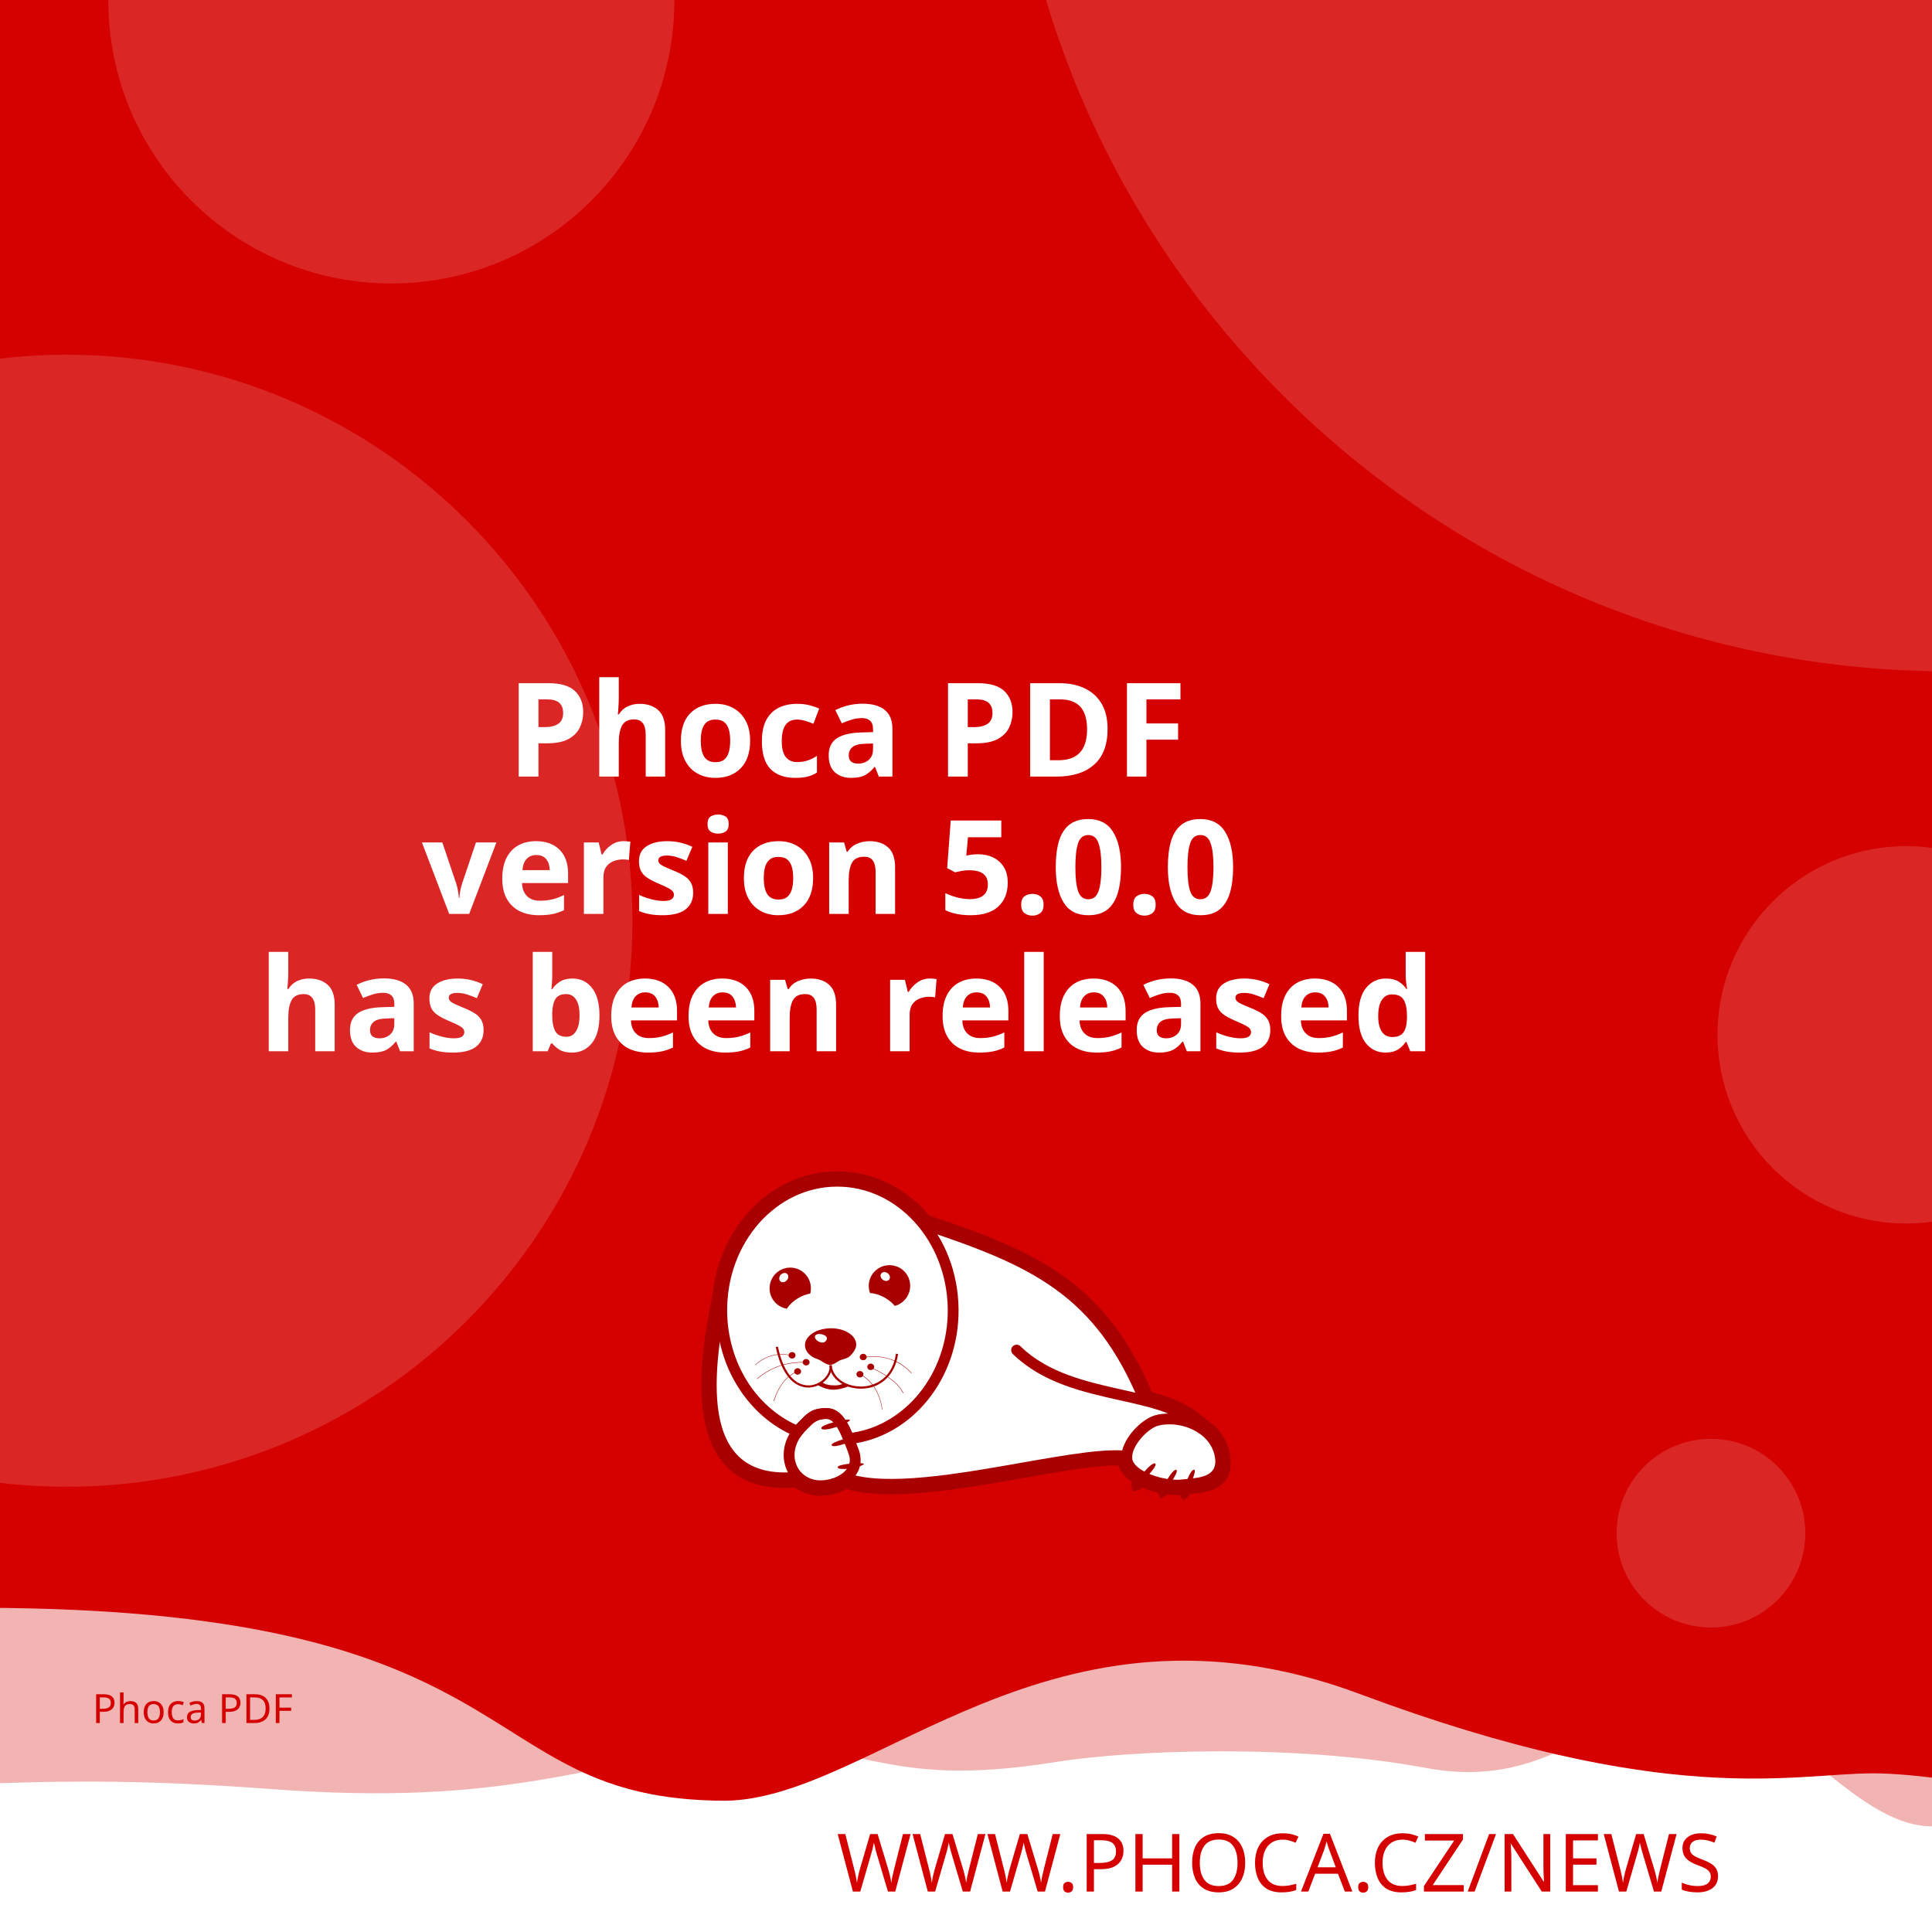
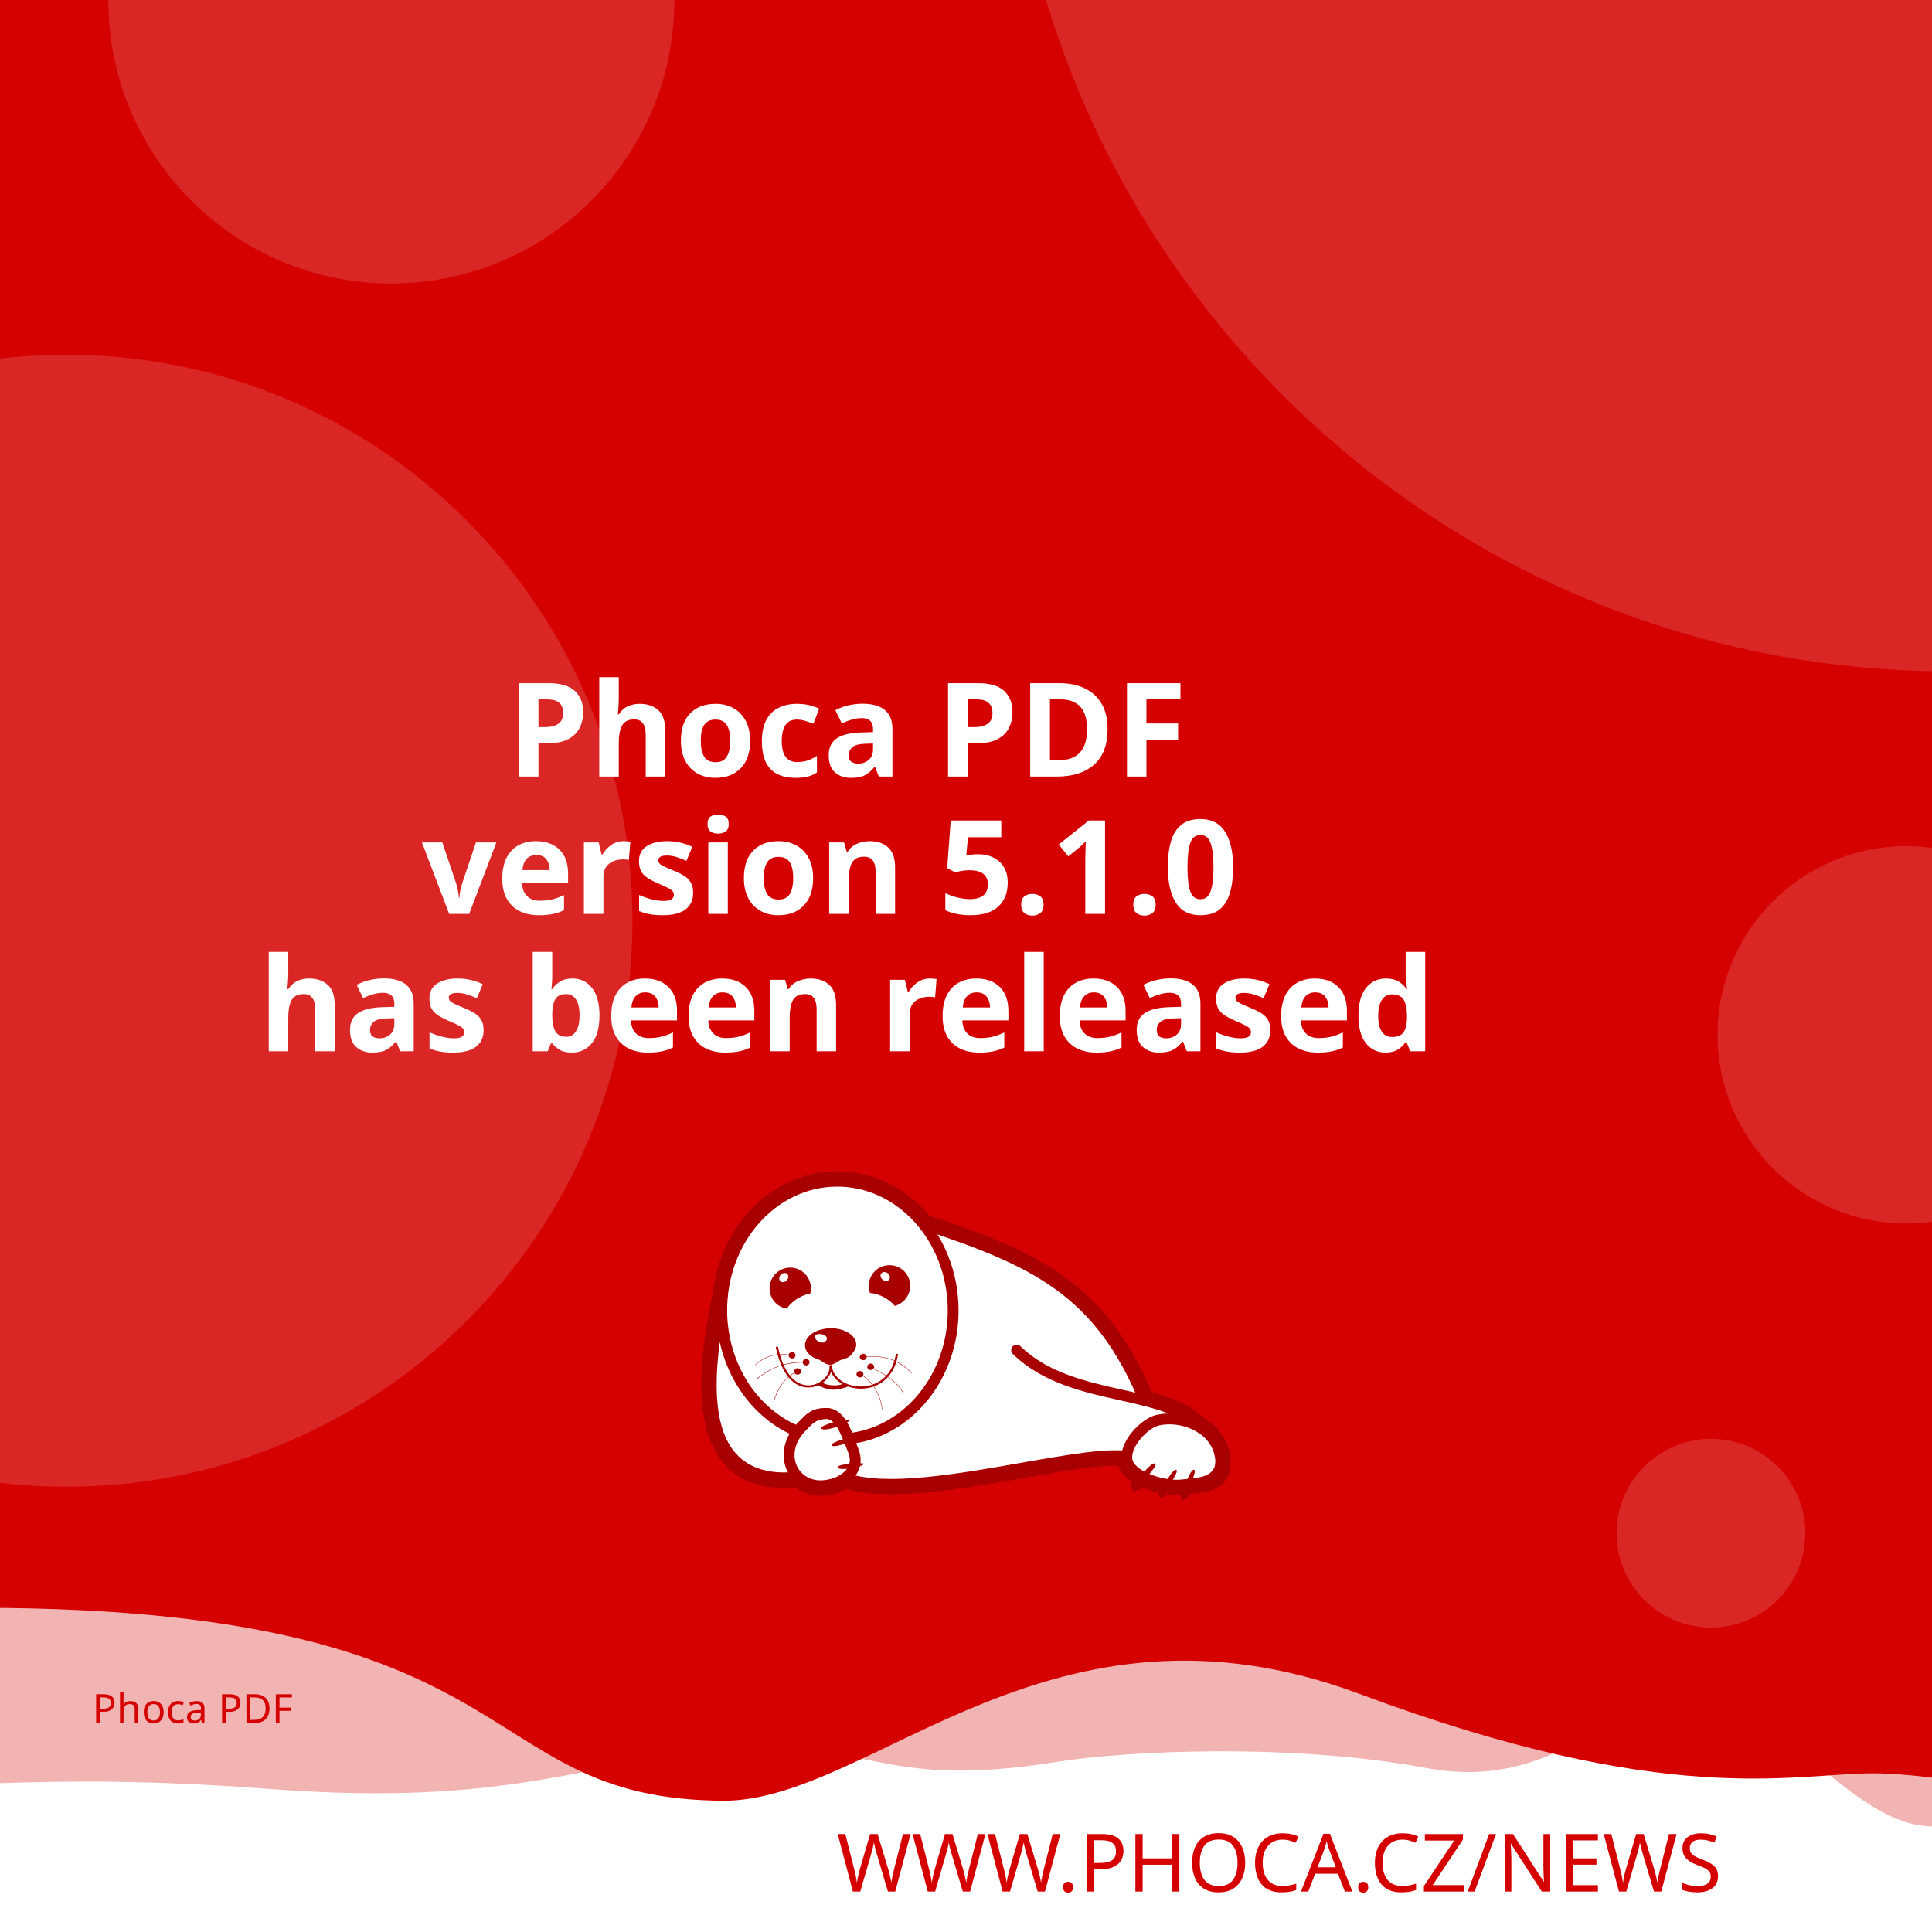
<svg xmlns="http://www.w3.org/2000/svg" width="512" height="512" viewBox="0 0 512 512" version="1.1" id="svg5">
  <defs id="defs2">
    <clipPath id="clip1">
      <path d="M 20,426 H 575 V 841.891 H 20 Z m 0,0" id="path2" />
    </clipPath>
  </defs>
  <g id="layer1">
    <path d="m -288.549,96.962 a 6.384,6.384 0 0 0 -6.384,6.384 v 81.087 a 6.384,6.384 0 0 0 6.384,6.384 h 81.083 a 6.384,6.384 0 0 0 6.384,-6.384 v -81.087 a 6.384,6.384 0 0 0 -6.384,-6.384 z m 16.084,16.188 c 0.591,-0.033 1.134,0.125 1.642,0.482 0.508,0.359 0.842,0.809 1.006,1.355 l 2.415,8.308 46.517,-2.44 c 0.829,-0.043 1.521,0.245 2.074,0.86 0.55,0.606 0.769,1.334 0.636,2.174 l -3.898,24.937 c -0.138,0.736 -0.57,1.497 -1.288,2.273 -0.719,0.787 -1.656,1.211 -2.797,1.272 l -32.861,1.721 3.038,10.253 27.775,-1.455 c 0.726,-0.04 1.351,0.178 1.887,0.648 0.523,0.483 0.803,1.086 0.844,1.812 0.038,0.726 -0.178,1.352 -0.648,1.887 -0.483,0.525 -1.086,0.806 -1.812,0.844 l -2.597,0.137 0.137,2.593 c 0.038,0.729 -0.178,1.356 -0.661,1.879 -0.472,0.535 -1.071,0.819 -1.8,0.856 -0.726,0.038 -1.353,-0.178 -1.879,-0.661 -0.535,-0.472 -0.814,-1.073 -0.852,-1.8 l -0.137,-2.593 -15.573,0.81 0.133,2.597 c 0.038,0.729 -0.176,1.356 -0.648,1.879 -0.483,0.535 -1.086,0.818 -1.812,0.856 -0.726,0.04 -1.352,-0.178 -1.887,-0.661 -0.525,-0.472 -0.806,-1.073 -0.844,-1.8 l -0.137,-2.597 -1.608,0.083 c -0.623,0.033 -1.193,-0.112 -1.721,-0.428 -0.515,-0.317 -0.883,-0.632 -1.11,-0.931 l -0.287,-0.507 -13.05,-49.343 -2.805,0.146 c -0.696,0.038 -1.312,-0.181 -1.858,-0.661 -0.545,-0.472 -0.835,-1.069 -0.873,-1.795 -0.038,-0.729 0.186,-1.353 0.682,-1.879 0.493,-0.535 1.083,-0.818 1.779,-0.856 z" style="fill:#ffffff;stroke-width:1;paint-order:stroke fill markers" id="path400" />
    <rect style="opacity:1;fill:#ffffff;stroke-width:5;stroke-linejoin:round;paint-order:stroke fill markers" id="rect723" width="512" height="512" x="0" y="0" />
    <path id="rect4460" style="opacity:0.3;fill:#D50000;fill-opacity:1;stroke-width:5;stroke-linejoin:round;paint-order:stroke fill markers" d="M -256,4 H 768 v 480 c 0,0 -42.667,-10 -64,-10 -21.333,0 -42.408,10 -64,10 -21.592,0 -42.667,-10 -64,-10 -21.333,0 -42.408,10 -64,10 -21.592,0 -41.887,-34.701 -63.221,-34.701 -21.333,0 -35.645,25.795 -70.761,19.246 -35.116,-6.549 -78.862,-4.741 -98.515,-1.547 -47.289,7.533 -49.247,-6.724 -87.369,-3.311 -38.122,3.413 -56.921,15.193 -120.307,10.429 -63.387,-4.764 -84.091,0.698 -135.827,-0.116 -21.333,0 -42.408,10 -64,10 -21.592,0 -42.667,-10 -64,-10 -21.333,0 -64,10 -64,10 z" />
    <path id="rect4460-5" style="fill:#D50000;fill-opacity:1;stroke-width:5;stroke-linejoin:round;paint-order:stroke fill markers" d="M -316,4.9999998e-7 H 708 V 480 c 0,0 -42.667,-10 -64,-10 -21.333,0 -42.408,10 -64,10 -21.592,0 -62.256,-10.048 -83.59,-10.048 -21.333,0 -54.449,9.448 -136.059,-21.03 -81.61,-30.478 -128.583,27.669 -167.971,28.291 -70.795,-0.042 -47.303,-54.288 -212.561,-50.983 C -185.439,429.534 -38.408,480 -60,480 c -21.592,0 -42.667,-10 -64,-10 -21.333,0 -42.408,10 -64,10 -21.592,0 -42.667,-10 -64,-10 -21.333,0 -64,10 -64,10 z" />
    <text xml:space="preserve" style="font-style:normal;font-weight:normal;font-size:21.333px;line-height:1.25;font-family:sans-serif;fill:#D50000;fill-opacity:1;stroke:none" x="484.042" y="501.277" id="text2910-3-7">
      <tspan id="tspan2908-6-5" x="484.042" y="501.277" style="font-style:normal;font-variant:normal;font-weight:300;font-stretch:normal;font-size:21.333px;font-family:Montserrat;-inkscape-font-specification:'Montserrat Light';text-align:end;text-anchor:end;fill:#D50000;fill-opacity:1">WWW.PHOCA.CZ/NEWS</tspan>
    </text>
    <text xml:space="preserve" style="font-style:normal;font-variant:normal;font-weight:600;font-stretch:normal;font-size:34.667px;line-height:1.05;font-family:Rubik;-inkscape-font-specification:'Rubik Semi-Bold';fill:#ffffff;fill-opacity:1;stroke:none" x="256" y="133" id="text11252">
      <tspan x="256" y="133" id="tspan403" style="text-align:center;text-anchor:middle" />
      <tspan x="256" y="169.4" style="font-size:34.667px;text-align:center;text-anchor:middle" id="tspan442" />
      <tspan x="256" y="205.8" style="font-size:34.667px;text-align:center;text-anchor:middle" id="tspan444">Phoca PDF</tspan>
-       <tspan x="256" y="242.2" id="tspan1992" style="font-size:34.667px;text-align:center;text-anchor:middle">version 5.0.0
+       <tspan x="256" y="242.2" id="tspan1992" style="font-size:34.667px;text-align:center;text-anchor:middle">version 5.1.0
</tspan>
      <tspan x="256" y="278.6" id="tspan2906" style="font-size:34.667px;text-align:center;text-anchor:middle">has been released</tspan>
      <tspan x="256" y="315" id="tspan1994" style="font-size:34.667px" />
    </text>
    <circle style="opacity:0.15;fill:#ffffff;fill-opacity:1;stroke-width:5;stroke-linejoin:round;paint-order:stroke fill markers" id="path8376" cx="516.67" cy="-72.081" r="250" />
    <circle style="opacity:0.15;fill:#ffffff;fill-opacity:1;stroke-width:5;stroke-linejoin:round;paint-order:stroke fill markers" id="path8376-9" cx="17.604" cy="244" r="150" />
    <circle style="opacity:0.15;fill:#ffffff;fill-opacity:1;stroke-width:5;stroke-linejoin:round;paint-order:stroke fill markers" id="path8376-6" cx="103.704" cy="0.117" r="75" />
    <circle style="opacity:0.15;fill:#ffffff;fill-opacity:1;stroke-width:5;stroke-linejoin:round;paint-order:stroke fill markers" id="path8376-6-2" cx="505.168" cy="274.238" r="50" />
    <circle style="opacity:0.15;fill:#ffffff;fill-opacity:1;stroke-width:5;stroke-linejoin:round;paint-order:stroke fill markers" id="path8376-6-2-1" cx="453.421" cy="406.309" r="25" />
    <text xml:space="preserve" style="font-style:normal;font-weight:normal;font-size:10.667px;line-height:1.25;font-family:sans-serif;fill:#D50000;fill-opacity:1;stroke:none" x="57.956" y="456.624" id="text396">
      <tspan id="tspan394" x="57.956" y="456.624" style="font-style:normal;font-variant:normal;font-weight:normal;font-stretch:normal;font-size:10.667px;font-family:Rubik;-inkscape-font-specification:Rubik;text-align:center;text-anchor:middle;fill:#D50000;fill-opacity:1">Phoca PDF</tspan>
    </text>
    <g id="g760" transform="matrix(0.5260845,0,0,0.5260845,99.42418,10.37304)">
      <path style="fill:#ffffff;fill-opacity:1;fill-rule:evenodd;stroke:none" d="m 389.621,683.473 c 9.113,2.391 17.273,5.336 23.457,10.227 l 5.375,4.273 -0.004,0.008 c 4.633,3.242 8.191,7.863 9.594,13.672 0.242,0.977 0.426,2.016 0.547,3.055 1.465,14.07 -9.473,15.141 -19.348,16.055 -0.648,1.137 -1.25,1.992 -1.66,2.266 -0.246,-0.289 -0.254,-1.047 -0.09,-2.051 -0.246,0.031 -0.52,0.062 -0.824,0.098 -0.855,0.059 -1.77,0.121 -2.809,0.121 -1.75,-0.023 -3.684,-0.199 -5.691,-0.523 -0.645,0.738 -1.207,1.266 -1.578,1.438 -0.172,-0.285 -0.098,-0.895 0.145,-1.691 -3.309,-0.637 -6.738,-1.656 -9.793,-3.012 -0.332,-0.148 -0.66,-0.301 -0.984,-0.461 -1.219,1.098 -2.277,1.891 -2.863,2.051 -0.176,-0.504 0.289,-1.621 1.109,-2.973 -4.211,-2.402 -7.395,-5.645 -8.18,-9.641 -10.754,-0.684 -29.09,2.582 -49.293,6.141 -31.996,5.633 -68.574,12.086 -89.609,5.406 -1.258,0.789 -2.625,1.453 -4.07,1.984 -2.688,0.977 -5.617,1.523 -8.609,1.586 -4.73,0.055 -8.941,-1.551 -12.176,-4.27 -29.23,2.742 -40.98,-12.871 -44.496,-33.715 -3.402,-19.863 1.055,-44.504 4.527,-61.535 1.641,-15.129 7.793,-28.699 16.91,-39.043 10.93,-12.461 26.137,-20.215 43.051,-20.336 h 0.062 c 16.914,-0.184 32.242,7.328 43.418,19.543 0.715,0.781 1.414,1.582 2.094,2.406 27.59,9.176 49.688,17.566 67.891,30.629 18.176,13.078 32.348,30.754 43.898,58.293 z m 0,0" id="path177" />
      <g clip-path="url(#clip1)" clip-rule="nonzero" id="g181">
        <path style="fill:none;stroke:#a80000;stroke-width:2.835;stroke-linecap:butt;stroke-linejoin:miter;stroke-miterlimit:22.926;stroke-opacity:1" d="m 245.703,99.901 c 5.747,-1.508 10.893,-3.365 14.792,-6.449 l 3.39,-2.695 -0.002,-0.005 c 2.922,-2.045 5.166,-4.959 6.05,-8.622 0.153,-0.616 0.269,-1.271 0.345,-1.926 0.924,-8.873 -5.974,-9.548 -12.201,-10.124 -0.409,-0.717 -0.788,-1.256 -1.047,-1.429 -0.155,0.182 -0.16,0.66 -0.057,1.293 -0.155,-0.02 -0.328,-0.039 -0.52,-0.062 -0.539,-0.037 -1.116,-0.076 -1.771,-0.076 -1.104,0.015 -2.323,0.126 -3.589,0.33 -0.406,-0.466 -0.761,-0.798 -0.995,-0.907 -0.108,0.18 -0.062,0.564 0.091,1.067 -2.086,0.402 -4.249,1.044 -6.176,1.899 -0.209,0.094 -0.416,0.19 -0.621,0.291 -0.769,-0.692 -1.436,-1.192 -1.806,-1.293 -0.111,0.318 0.182,1.022 0.7,1.875 -2.655,1.515 -4.663,3.56 -5.158,6.08 -6.782,0.431 -18.345,-1.628 -31.085,-3.872 -20.177,-3.552 -43.244,-7.622 -56.51,-3.409 -0.793,-0.498 -1.655,-0.916 -2.567,-1.251 -1.695,-0.616 -3.542,-0.961 -5.429,-1 -2.983,-0.034 -5.639,0.978 -7.678,2.692 -18.433,-1.729 -25.843,8.117 -28.06,21.261 -2.146,12.526 0.665,28.065 2.855,38.805 1.035,9.541 4.914,18.098 10.664,24.621 6.892,7.858 16.482,12.748 27.149,12.824 h 0.039 c 10.666,0.116 20.333,-4.621 27.38,-12.324 0.451,-0.493 0.892,-0.998 1.32,-1.517 17.399,-5.786 31.334,-11.078 42.813,-19.315 11.462,-8.247 20.399,-19.394 27.683,-36.761 z m 0,0" transform="matrix(1.58574,0,0,-1.58574,0,841.8898)" id="path179" />
      </g>
      <path style="fill:#a80000;fill-opacity:1;fill-rule:evenodd;stroke:none" d="m 393.047,717.762 c 1.16,1.098 -7.754,10.625 -9.953,11.234 -0.672,-1.895 7.816,-12.52 9.832,-11.48 0.121,0.062 0.246,0.367 0.121,0.246" id="path183" />
      <path style="fill:#a80000;fill-opacity:1;fill-rule:evenodd;stroke:none" d="m 403.676,720.875 c 1.219,0.855 -5.254,10.379 -7.086,11.234 -0.914,-1.523 5.07,-12.09 6.961,-11.418 0.125,0.062 0.305,0.305 0.125,0.184" id="path185" />
      <path style="fill:#a80000;fill-opacity:1;fill-rule:evenodd;stroke:none" d="m 412.652,720.754 c 1.344,0.609 -3.422,11.172 -5.07,12.273 -1.16,-1.344 2.934,-12.766 4.945,-12.398 0.062,0 0.309,0.246 0.125,0.125" id="path187" />
      <path style="fill:#a80000;fill-opacity:1;fill-rule:evenodd;stroke:none" d="m 224.809,699.621 c -0.43,-1.586 12.211,-4.824 14.41,-4.152 -0.426,1.957 -13.375,6.414 -14.473,4.398 -0.062,-0.121 0,-0.488 0.062,-0.246 z m 0,0" id="path189" />
      <path style="fill:#a80000;fill-opacity:1;fill-rule:evenodd;stroke:none" d="m 229.938,708.172 c -0.367,-1.402 10.746,-4.641 12.703,-4.09 -0.367,1.77 -11.664,6.043 -12.703,4.273 -0.062,-0.062 -0.062,-0.367 0,-0.184" id="path191" />
      <path style="fill:#a80000;fill-opacity:1;fill-rule:evenodd;stroke:none" d="m 233.051,719.285 c -0.121,-1.402 11.359,-2.504 13.191,-1.648 -0.609,1.711 -12.52,3.789 -13.25,1.895 0,-0.121 0.059,-0.43 0.059,-0.246 z m 0,0" id="path193" />
      <path style="fill:#a80000;fill-opacity:1;fill-rule:evenodd;stroke:none" d="m 268.164,622.859 c 2.809,5.008 1.102,11.359 -3.906,14.23 -0.793,0.488 -1.648,0.793 -2.504,1.039 -1.16,-1.469 -2.934,-2.934 -5.008,-4.152 -2.625,-1.469 -5.312,-2.262 -7.449,-2.32 -1.773,-4.703 0.121,-10.141 4.641,-12.703 5.008,-2.809 11.359,-1.102 14.227,3.906 z m -12.457,2.078 c -1.098,-0.793 -1.465,-2.199 -0.793,-3.113 0.672,-0.918 2.137,-0.98 3.234,-0.184 1.164,0.855 1.469,2.258 0.797,3.176 -0.672,0.914 -2.137,0.977 -3.238,0.121" id="path195" />
      <path style="fill:#a80000;fill-opacity:1;fill-rule:evenodd;stroke:none" d="m 209.113,618.832 c 5.738,0 10.383,4.699 10.383,10.441 0,0.914 -0.125,1.77 -0.309,2.625 -1.891,0.305 -4.027,1.098 -6.105,2.32 -2.566,1.527 -4.578,3.48 -5.68,5.312 -4.945,-0.793 -8.73,-5.066 -8.73,-10.258 0,-5.742 4.641,-10.441 10.441,-10.441 z m -4.824,3.602 c 0.977,-0.977 2.441,-1.223 3.234,-0.43 0.855,0.797 0.797,2.262 -0.18,3.238 -0.918,1.039 -2.383,1.223 -3.238,0.488 -0.793,-0.793 -0.734,-2.258 0.184,-3.297" id="path197" />
      <path style="fill:#a80000;fill-opacity:1;fill-rule:evenodd;stroke:none" d="m 229.449,649.363 c 1.77,0 3.48,0.246 5.008,0.613 1.527,0.426 2.93,1.035 4.09,1.77 1.16,0.73 2.137,1.648 2.75,2.625 0.672,0.977 1.035,2.078 1.035,3.238 0,1.098 -0.426,2.32 -1.16,3.359 -0.73,1.035 -1.523,2.195 -2.746,2.992 -1.281,0.793 -3.055,1.035 -4.52,1.707 -1.406,0.734 -3.055,2.137 -4.641,2.137 -1.77,0 -3.664,-1.34 -4.887,-2.137 -1.281,-0.855 -2.871,-1.035 -4.031,-1.832 -1.16,-0.73 -2.137,-1.648 -2.809,-2.625 -0.672,-1.039 -1.035,-2.137 -1.035,-3.297 0,-1.16 0.363,-2.262 1.035,-3.297 0.613,-0.977 1.59,-1.895 2.75,-2.688 1.16,-0.793 2.562,-1.406 4.09,-1.832 1.59,-0.43 3.238,-0.672 5.07,-0.734 z m -3.969,3.176 c 1.707,0.551 2.625,1.711 1.77,2.934 -0.914,1.219 -1.832,1.402 -3.418,0.793 -1.59,-0.613 -2.629,-2.016 -2.262,-2.992 0.305,-0.918 2.199,-1.285 3.91,-0.734 z m 0,0" id="path199" />
      <path style="fill:#a80000;fill-opacity:1;fill-rule:nonzero;stroke:none" d="m 202.883,658.645 c 2.445,11.664 7.023,17.102 11.664,18.871 1.773,0.609 3.543,0.793 5.191,0.551 1.648,-0.246 3.238,-0.918 4.582,-1.773 3.051,-2.012 5.008,-5.25 4.516,-8.18 l 1.102,-0.125 c 0.488,3.301 -1.648,6.965 -5.008,9.223 -1.465,0.914 -3.238,1.648 -5.07,1.895 -1.832,0.305 -3.785,0.121 -5.68,-0.613 -5.004,-1.832 -9.832,-7.512 -12.395,-19.664 l 1.098,-0.18 z m 0,0" id="path201" />
      <path style="fill:#a80000;fill-opacity:1;fill-rule:nonzero;stroke:none" d="m 229.938,667.988 c 0.367,4.094 3.176,7.27 7.023,9.102 2.195,1.035 4.824,1.586 7.449,1.648 2.625,0.059 5.312,-0.488 7.816,-1.648 4.887,-2.262 8.977,-6.961 10.078,-14.902 l 1.098,0.184 c -1.223,8.305 -5.559,13.312 -10.75,15.754 -2.625,1.223 -5.496,1.711 -8.305,1.711 -2.746,-0.059 -5.496,-0.672 -7.875,-1.77 -4.152,-1.953 -7.27,-5.438 -7.637,-9.953 z m 0,0" id="path203" />
      <path style="fill:#a80000;fill-opacity:1;fill-rule:nonzero;stroke:none" d="m 224.93,676.477 c 1.895,1.285 3.359,1.527 5.496,1.648 2.137,0.062 3.113,0.125 5.617,-0.914 l 2.992,1.223 c -2.809,1.16 -6.227,2.016 -8.73,1.891 -2.566,-0.121 -5.375,-1.098 -7.574,-2.562 z m 0,0" id="path205" />
      <path style="fill:#a80000;fill-opacity:1;fill-rule:evenodd;stroke:none" d="m 210.027,661.395 c 0.98,0 1.711,0.734 1.711,1.586 0,0.918 -0.73,1.652 -1.711,1.652 -0.977,0 -1.77,-0.734 -1.77,-1.652 0,-0.852 0.793,-1.586 1.77,-1.586" id="path207" />
      <path style="fill:#a80000;fill-opacity:1;fill-rule:evenodd;stroke:none" d="m 217.113,664.875 c 0.977,0 1.711,0.734 1.711,1.648 0,0.855 -0.734,1.59 -1.711,1.59 -0.977,0 -1.77,-0.734 -1.77,-1.59 0,-0.914 0.793,-1.648 1.77,-1.648" id="path209" />
      <path style="fill:#a80000;fill-opacity:1;fill-rule:evenodd;stroke:none" d="m 212.777,669.516 c 0.977,0 1.77,0.734 1.77,1.648 0,0.855 -0.793,1.59 -1.77,1.59 -0.918,0 -1.711,-0.734 -1.711,-1.59 0,-0.914 0.793,-1.648 1.711,-1.648" id="path211" />
      <path style="fill:#a80000;fill-opacity:1;fill-rule:evenodd;stroke:none" d="m 244.164,670.922 c 0.98,0 1.773,0.73 1.773,1.586 0,0.918 -0.793,1.648 -1.773,1.648 -0.977,0 -1.707,-0.73 -1.707,-1.648 0,-0.855 0.73,-1.586 1.707,-1.586" id="path213" />
      <path style="fill:#a80000;fill-opacity:1;fill-rule:evenodd;stroke:none" d="m 249.602,667.195 c 0.977,0 1.77,0.734 1.77,1.648 0,0.855 -0.793,1.59 -1.77,1.59 -0.918,0 -1.711,-0.734 -1.711,-1.59 0,-0.914 0.793,-1.648 1.711,-1.648" id="path215" />
      <path style="fill:#a80000;fill-opacity:1;fill-rule:evenodd;stroke:none" d="m 245.875,662.25 c 0.918,0 1.711,0.73 1.711,1.648 0,0.855 -0.793,1.586 -1.711,1.586 -0.977,0 -1.77,-0.73 -1.77,-1.586 0,-0.918 0.793,-1.648 1.77,-1.648" id="path217" />
      <path style="fill:#a80000;fill-opacity:1;fill-rule:nonzero;stroke:none" d="m 245.816,663.777 c 5.496,-0.672 10.195,-0.125 14.227,1.281 4.031,1.406 7.391,3.785 10.258,6.902 l -0.18,0.121 c -2.812,-3.055 -6.168,-5.375 -10.141,-6.84 -4.027,-1.406 -8.668,-1.895 -14.105,-1.281 z m 0,0" id="path219" />
      <path style="fill:#a80000;fill-opacity:1;fill-rule:nonzero;stroke:none" d="m 244.473,672.387 c 3.176,1.953 5.68,4.398 7.508,7.391 1.836,3.051 2.996,6.594 3.543,10.684 h -0.184 c -0.547,-4.027 -1.707,-7.57 -3.539,-10.562 -1.832,-2.934 -4.336,-5.434 -7.453,-7.328 z m 0,0" id="path221" />
      <path style="fill:#a80000;fill-opacity:1;fill-rule:nonzero;stroke:none" d="m 249.723,669.027 c 4.641,2.137 8.184,4.273 10.809,6.414 2.688,2.137 4.457,4.336 5.559,6.531 l -0.184,0.125 c -1.102,-2.199 -2.871,-4.398 -5.496,-6.473 -2.625,-2.141 -6.168,-4.277 -10.75,-6.414 z m 0,0" id="path223" />
      <path style="fill:#a80000;fill-opacity:1;fill-rule:nonzero;stroke:none" d="m 191.344,667.867 c 2.625,-2.441 5.555,-4.031 8.609,-4.824 3.176,-0.855 6.535,-0.793 10.074,0 v 0.184 c -3.539,-0.793 -6.898,-0.793 -10.012,0 -3.055,0.793 -5.926,2.383 -8.551,4.762 z m 0,0" id="path225" />
      <path style="fill:#a80000;fill-opacity:1;fill-rule:nonzero;stroke:none" d="m 192.32,674.77 c 3.723,-3.117 7.57,-5.254 11.664,-6.598 4.031,-1.344 8.305,-1.891 12.824,-1.707 v 0.18 c -4.52,-0.121 -8.734,0.43 -12.766,1.711 -4.027,1.344 -7.875,3.48 -11.602,6.598 z m 0,0" id="path227" />
      <path style="fill:#a80000;fill-opacity:1;fill-rule:nonzero;stroke:none" d="m 200.688,686.004 c 1.402,-4.273 3.172,-7.512 5.188,-9.891 1.957,-2.445 4.215,-3.973 6.535,-4.949 l 0.121,0.184 c -2.32,0.977 -4.516,2.504 -6.531,4.887 -1.957,2.383 -3.727,5.555 -5.07,9.832 l -0.246,-0.062 z m 0,0" id="path229" />
      <path style="fill:#a80000;fill-opacity:1;fill-rule:nonzero;stroke:none" d="m 379.43,716.781 c -9.953,-1.832 -30.168,1.773 -52.699,5.742 -32.613,5.738 -69.984,12.336 -90.809,5.008 l 1.832,-5.191 c 19.48,6.84 56.059,0.367 88,-5.25 23.02,-4.031 43.723,-7.695 54.652,-5.68 z m 0,0" id="path231" />
      <path style="fill:#a80000;fill-opacity:1;fill-rule:nonzero;stroke:none" d="m 232.258,572.602 h 0.062 c 16.914,-0.184 32.242,7.328 43.418,19.543 11.051,12.09 17.953,28.945 18.137,47.57 v 0.062 c 0.184,17.527 -5.742,33.648 -15.512,45.738 -9.895,12.273 -23.816,20.582 -39.57,22.23 l -2.016,0.18 -0.793,-1.891 c -1.344,-3.359 -2.75,-6.352 -4.336,-8.367 -1.285,-1.648 -2.688,-2.625 -4.277,-2.625 -4.762,0 -6.531,1.832 -8.977,4.273 l -1.039,1.039 c -0.426,0.426 -0.852,0.855 -1.219,1.281 v 0.062 c -0.43,0.426 -0.793,0.914 -1.102,1.281 l -1.281,1.711 -1.953,-0.793 C 200.016,699.074 190,690.34 182.914,679.164 176.016,668.293 171.984,655.105 171.863,640.875 c -0.184,-18.688 6.473,-35.602 17.34,-47.938 10.934,-12.457 26.141,-20.215 43.055,-20.336 z m 0.121,5.438 h -0.059 c -15.27,0.121 -29.07,7.203 -39.023,18.5 -10.016,11.359 -16.121,27.055 -16,44.277 0.121,13.188 3.91,25.402 10.199,35.418 6.105,9.648 14.656,17.281 24.547,21.801 0.488,-0.551 0.98,-1.098 1.469,-1.59 l 0.977,-0.977 c 3.359,-3.418 5.801,-5.859 12.883,-5.859 3.543,0 6.293,1.77 8.551,4.641 1.648,2.074 3.055,4.762 4.336,7.754 13.375,-1.953 25.219,-9.281 33.832,-19.906 9.039,-11.176 14.473,-26.016 14.352,-42.262 v -0.059 c -0.184,-17.223 -6.598,-32.793 -16.797,-43.969 -10.137,-11.113 -23.996,-17.895 -39.266,-17.77 z m 0,0" id="path233" />
      <path style="fill:#a80000;fill-opacity:1;fill-rule:nonzero;stroke:none" d="m 325.141,658.523 c 13.801,13.496 33.465,17.832 51.359,21.863 14.289,3.176 27.539,6.168 36.578,13.312 l 5.375,4.273 -3.422,4.277 -5.371,-4.277 c -8.062,-6.41 -20.703,-9.219 -34.383,-12.273 -18.625,-4.152 -39.023,-8.734 -53.984,-23.266 -0.547,-0.488 -0.914,-1.223 -0.914,-2.016 0,-1.527 1.219,-2.75 2.746,-2.75 0.797,0 1.527,0.309 2.016,0.855 z m 0,0" id="path235" />
      <path style="fill:#a80000;fill-opacity:1;fill-rule:nonzero;stroke:none" d="m 428.59,714.707 c 1.465,14.105 -9.527,15.145 -19.418,16.059 -0.672,0.062 -1.344,0.184 -2.504,0.309 -0.855,0.059 -1.773,0.121 -2.812,0.121 -5.004,-0.062 -11.539,-1.406 -16.914,-3.785 -5.863,-2.629 -10.504,-6.656 -11.055,-11.91 -0.059,-0.305 -0.059,-0.73 -0.059,-1.098 0.059,-4.336 2.32,-8.977 5.496,-12.766 3.48,-4.211 8.184,-7.633 12.031,-8.547 1.219,-0.309 2.441,-0.488 3.664,-0.613 6.289,-0.672 13.188,0.672 18.867,3.91 5.863,3.234 10.504,8.426 12.152,15.266 0.246,0.977 0.43,2.016 0.551,3.055 z m -19.906,10.625 c 7.266,-0.672 15.324,-1.465 14.473,-10.074 -0.125,-0.797 -0.246,-1.59 -0.43,-2.324 -1.281,-5.25 -4.883,-9.219 -9.527,-11.785 -4.699,-2.625 -10.379,-3.785 -15.633,-3.234 -0.977,0.059 -1.953,0.242 -2.93,0.488 -2.75,0.672 -6.289,3.297 -9.102,6.715 -2.441,2.934 -4.211,6.352 -4.211,9.285 0,0.121 0,0.305 0,0.547 0.367,2.992 3.664,5.559 7.875,7.453 4.703,2.137 10.324,3.297 14.656,3.297 0.797,0 1.527,0 2.262,-0.121 l 2.562,-0.246 z m 0,0" id="path237" />
      <path style="fill:#a80000;fill-opacity:1;fill-rule:nonzero;stroke:none" d="m 177.664,632.816 c -3.297,16.547 -7.758,40.73 -4.52,59.844 3.113,18.137 13.434,31.695 39.266,29.008 l 0.551,5.496 c -29.742,3.055 -41.648,-12.641 -45.191,-33.648 -3.418,-19.969 1.102,-44.762 4.582,-61.801 z m 0,0" id="path239" />
      <path style="fill:#a80000;fill-opacity:1;fill-rule:nonzero;stroke:none" d="m 227.371,689.609 c 8.488,0 12.094,9.832 16.184,20.883 l 0.062,0.121 c 0.609,1.711 0.914,3.422 0.914,5.008 0.062,3.48 -1.219,6.535 -3.418,8.977 -2.078,2.324 -4.887,4.156 -8.062,5.316 -2.688,0.977 -5.617,1.523 -8.609,1.586 -5.375,0.062 -10.078,-2.016 -13.434,-5.434 -1.652,-1.648 -2.934,-3.543 -3.848,-5.68 -0.855,-2.137 -1.344,-4.457 -1.406,-6.902 -0.062,-5.496 2.199,-11.543 7.758,-17.039 l 0.977,-0.977 c 3.355,-3.418 5.801,-5.859 12.883,-5.859 z m 11.055,22.777 c -3.422,-9.16 -6.414,-17.344 -11.055,-17.344 -4.762,0 -6.531,1.832 -8.977,4.273 l -1.039,1.039 c -4.395,4.336 -6.168,8.918 -6.105,13.07 0,1.707 0.367,3.355 0.977,4.824 0.613,1.523 1.527,2.867 2.625,3.969 2.383,2.379 5.742,3.848 9.527,3.785 2.32,0 4.641,-0.488 6.781,-1.223 2.379,-0.914 4.395,-2.195 5.859,-3.785 1.285,-1.527 2.078,-3.297 2.078,-5.312 0,-0.977 -0.246,-2.016 -0.672,-3.176 z m 0,0" id="path241" />
      <path style="fill:#a80000;fill-opacity:1;fill-rule:nonzero;stroke:none" d="m 277.02,594.281 c 27.969,9.281 50.32,17.711 68.703,30.898 18.504,13.312 32.852,31.391 44.516,59.785 l -5.066,2.141 c -11.238,-27.422 -24.977,-44.766 -42.625,-57.465 -17.773,-12.824 -39.758,-21.07 -67.238,-30.168 z m 0,0" id="path243" />
    </g>
  </g>
</svg>
